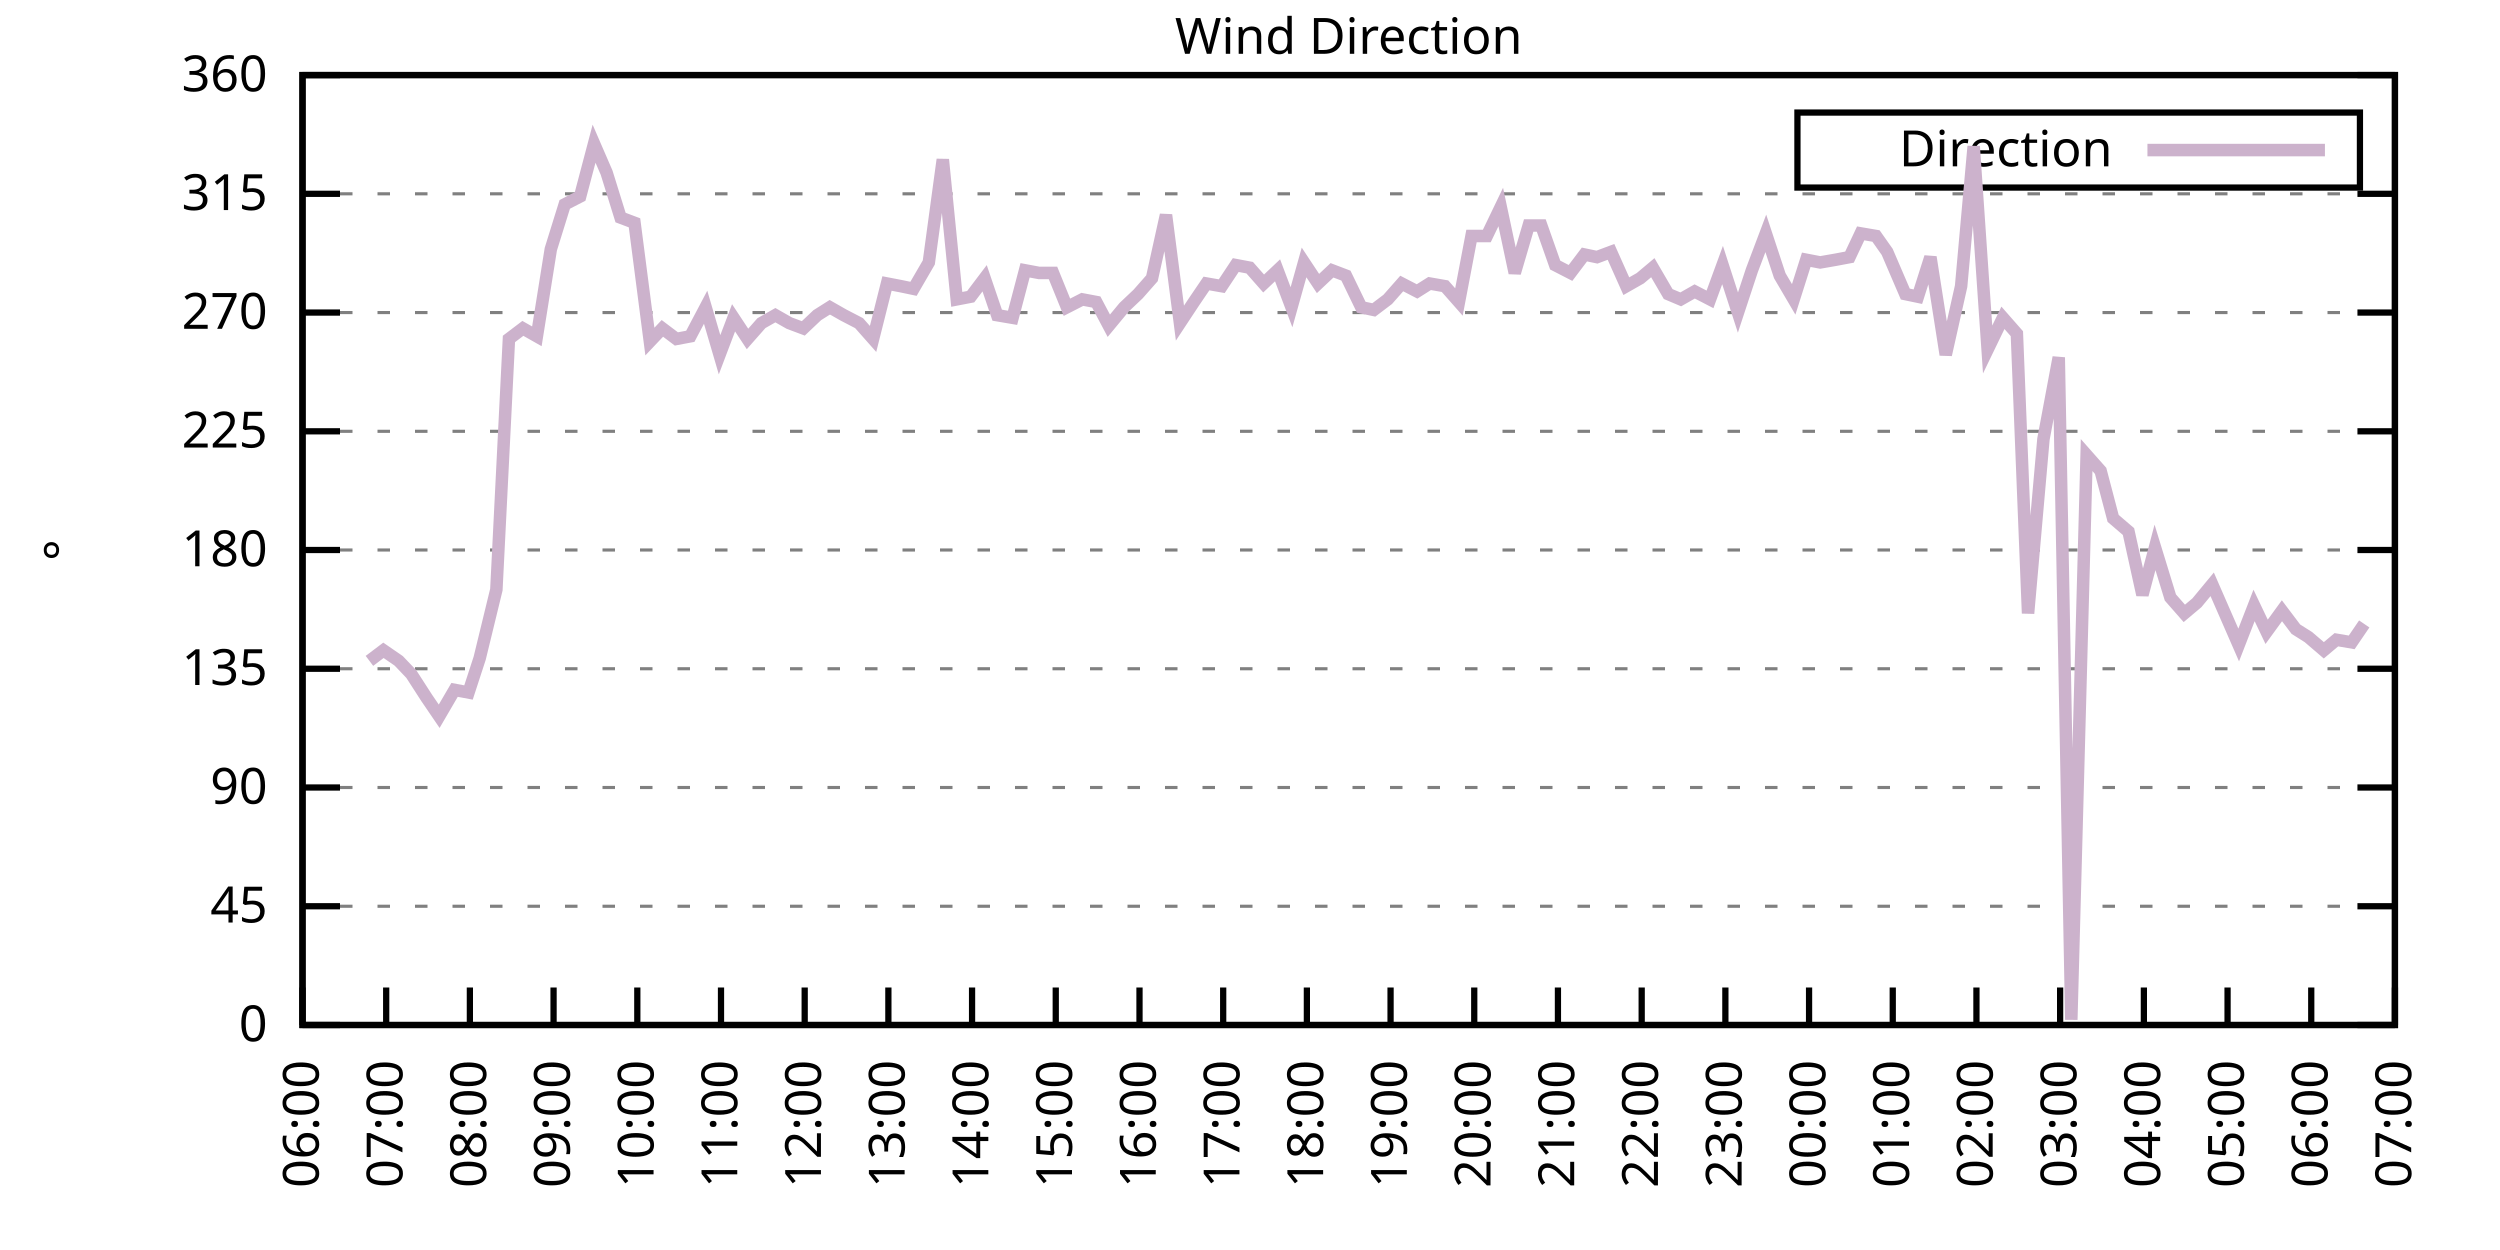
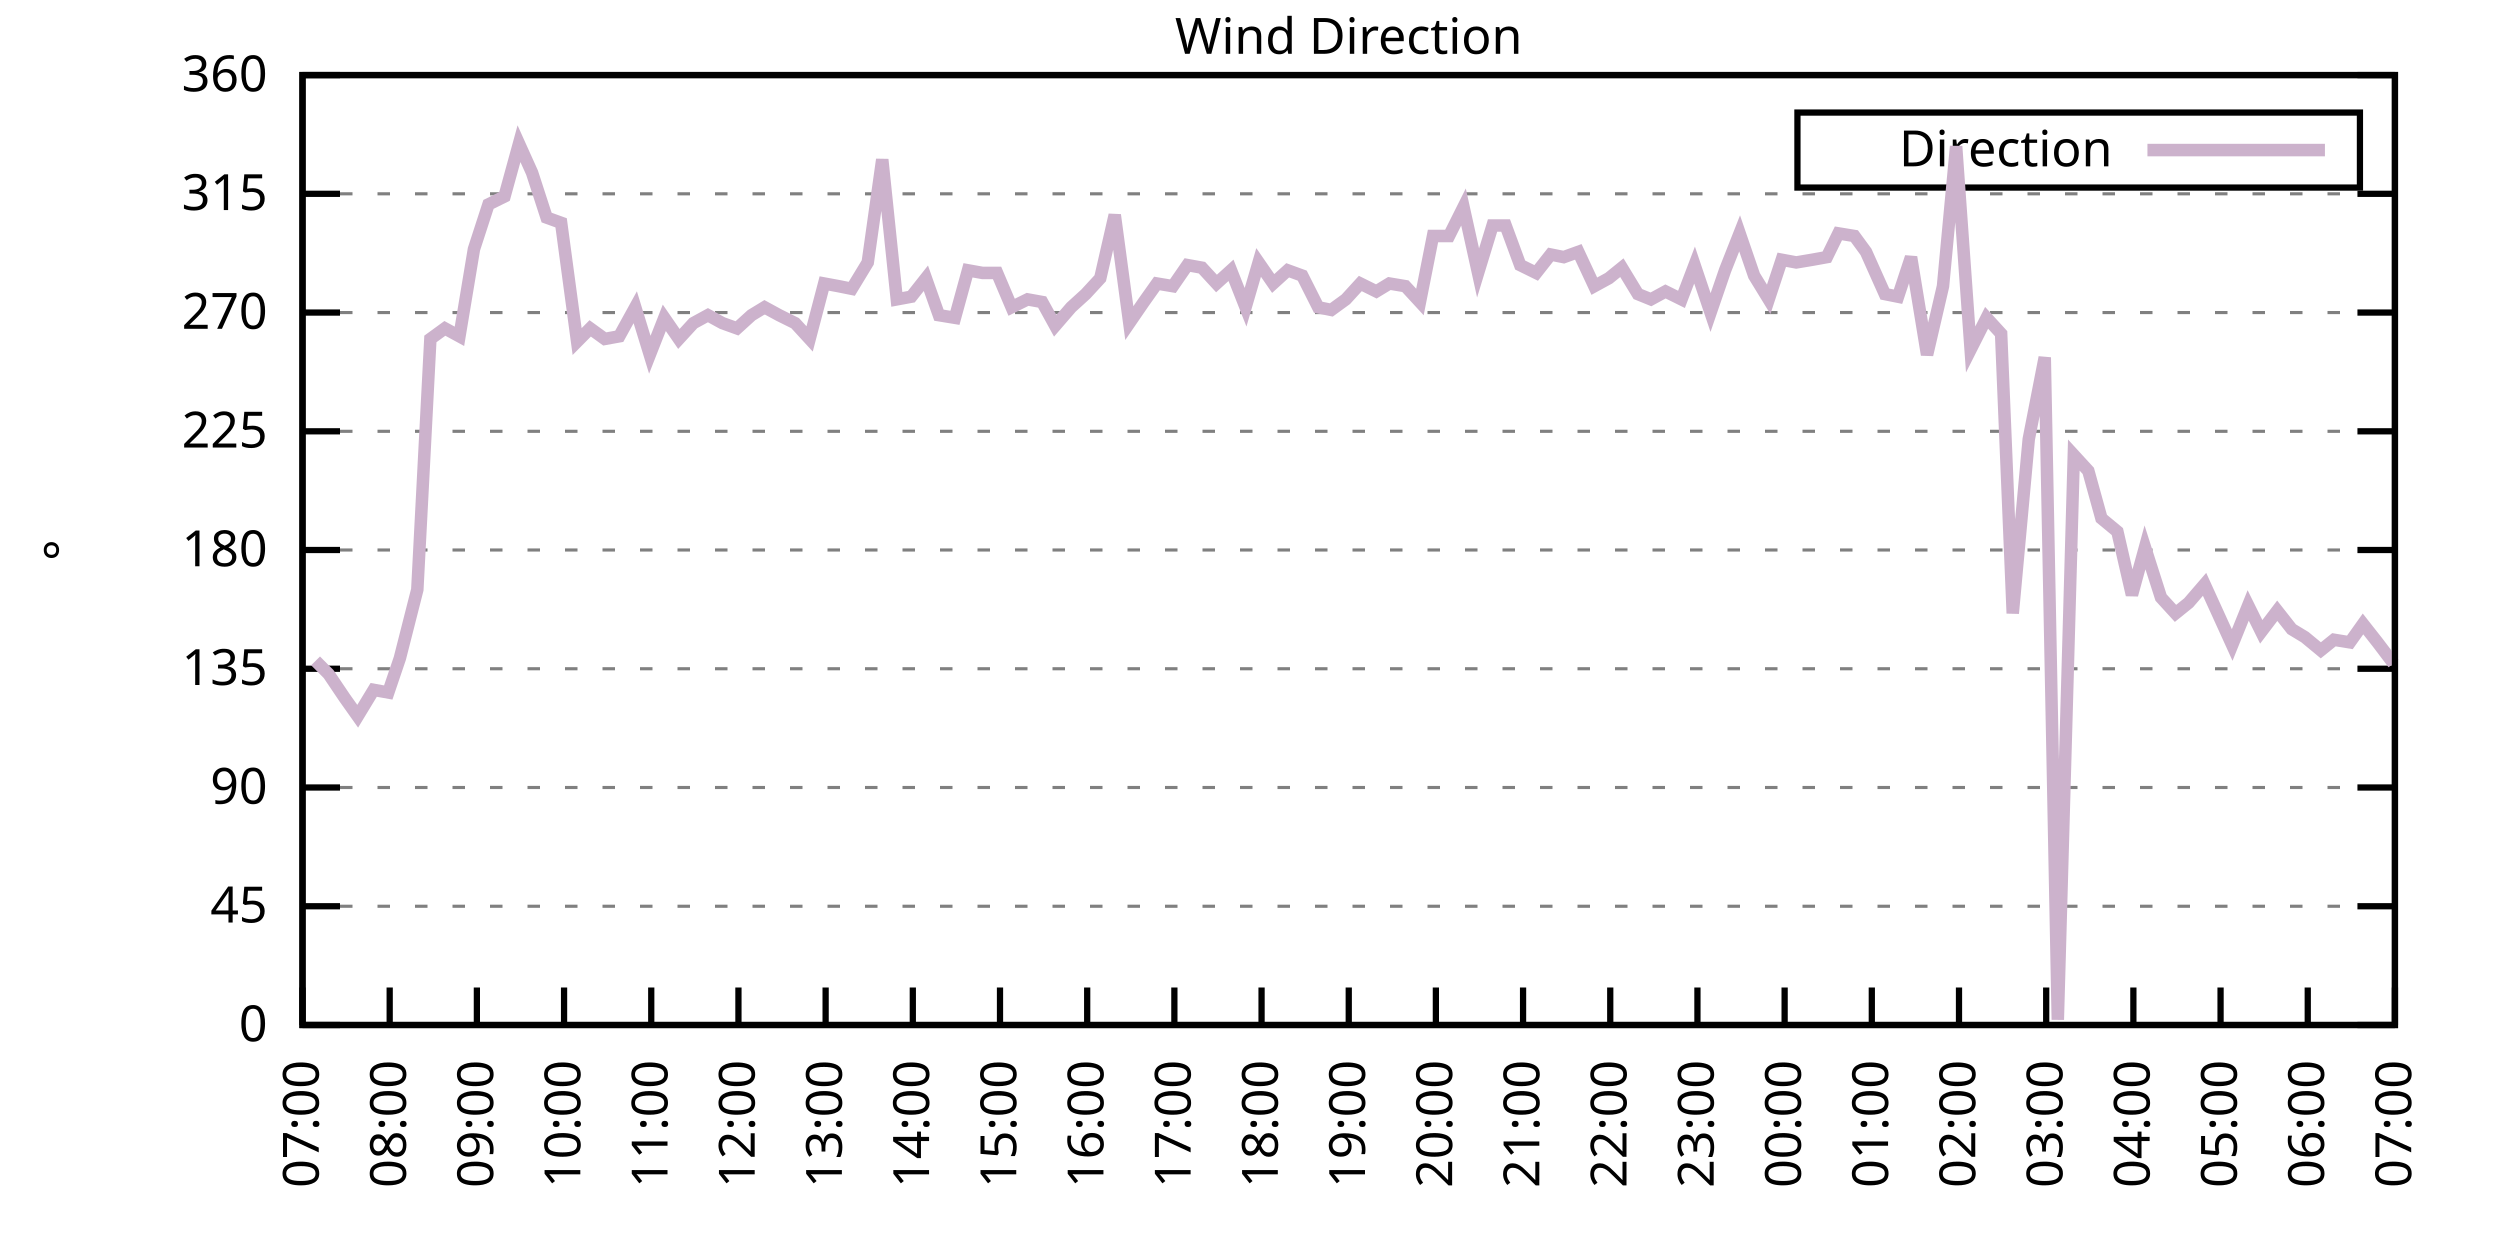
<svg xmlns="http://www.w3.org/2000/svg" xmlns:xlink="http://www.w3.org/1999/xlink" width="400" height="200" viewBox="0 0 400 200">
  <g id="gnuplot_canvas">
    <rect x="0" y="0" width="400" height="200" fill="none" />
    <defs>
      <circle id="gpDot" r="0.5" stroke-width="0.5" stroke="currentColor" />
      <path id="gpPt0" stroke-width="0.333" stroke="currentColor" d="M-1,0 h2 M0,-1 v2" />
      <path id="gpPt1" stroke-width="0.333" stroke="currentColor" d="M-1,-1 L1,1 M1,-1 L-1,1" />
      <path id="gpPt2" stroke-width="0.333" stroke="currentColor" d="M-1,0 L1,0 M0,-1 L0,1 M-1,-1 L1,1 M-1,1 L1,-1" />
      <rect id="gpPt3" stroke-width="0.333" stroke="currentColor" x="-1" y="-1" width="2" height="2" />
      <rect id="gpPt4" stroke-width="0.333" stroke="currentColor" fill="currentColor" x="-1" y="-1" width="2" height="2" />
      <circle id="gpPt5" stroke-width="0.333" stroke="currentColor" cx="0" cy="0" r="1" />
      <use xlink:href="#gpPt5" id="gpPt6" fill="currentColor" stroke="none" />
      <path id="gpPt7" stroke-width="0.333" stroke="currentColor" d="M0,-1.33 L-1.33,0.67 L1.33,0.67 z" />
      <use xlink:href="#gpPt7" id="gpPt8" fill="currentColor" stroke="none" />
      <use xlink:href="#gpPt7" id="gpPt9" stroke="currentColor" transform="rotate(180)" />
      <use xlink:href="#gpPt9" id="gpPt10" fill="currentColor" stroke="none" />
      <use xlink:href="#gpPt3" id="gpPt11" stroke="currentColor" transform="rotate(45)" />
      <use xlink:href="#gpPt11" id="gpPt12" fill="currentColor" stroke="none" />
      <path id="gpPt13" stroke-width="0.333" stroke="currentColor" d="M0,1.330 L1.265,0.411 L0.782,-1.067 L-0.782,-1.076 L-1.265,0.411 z" />
      <use xlink:href="#gpPt13" id="gpPt14" fill="currentColor" stroke="none" />
      <filter id="textbox" filterUnits="objectBoundingBox" x="0" y="0" height="1" width="1">
        <feFlood flood-color="white" flood-opacity="1" result="bgnd" />
        <feComposite in="SourceGraphic" in2="bgnd" operator="atop" />
      </filter>
      <filter id="greybox" filterUnits="objectBoundingBox" x="0" y="0" height="1" width="1">
        <feFlood flood-color="lightgrey" flood-opacity="1" result="grey" />
        <feComposite in="SourceGraphic" in2="grey" operator="atop" />
      </filter>
    </defs>
    <g fill="none" color="white" stroke="currentColor" stroke-width="1.00" stroke-linecap="butt" stroke-linejoin="miter">
</g>
    <g fill="none" color="black" stroke="currentColor" stroke-width="1.00" stroke-linecap="butt" stroke-linejoin="miter">
      <g stroke="none" shape-rendering="crispEdges">
        <polygon fill="rgb(255, 255, 255)" points="48.40,164.00 383.18,164.00 383.18,12.02 48.40,12.02 " />
      </g>
    </g>
    <g fill="none" color="black" stroke="currentColor" stroke-width="1.00" stroke-linecap="butt" stroke-linejoin="miter">
</g>
    <g fill="none" color="black" stroke="black" stroke-width="0.50" stroke-linecap="butt" stroke-linejoin="miter">
</g>
    <g fill="none" color="gray" stroke="currentColor" stroke-width="0.50" stroke-linecap="butt" stroke-linejoin="miter">
      <path stroke="gray" stroke-dasharray="2,4" class="gridline" d="M48.40,164.00 L383.19,164.00  " />
    </g>
    <g fill="none" color="gray" stroke="gray" stroke-width="1.00" stroke-linecap="butt" stroke-linejoin="miter">
</g>
    <g fill="none" color="black" stroke="currentColor" stroke-width="1.00" stroke-linecap="butt" stroke-linejoin="miter">
      <path stroke="black" d="M48.40,164.00 L54.40,164.00 M383.19,164.00 L377.19,164.00  " />
      <g transform="translate(42.80,166.60)" stroke="none" fill="black" font-family="Sans" font-size="8.00" text-anchor="end">
        <text>
          <tspan font-family="Sans"> 0</tspan>
        </text>
      </g>
    </g>
    <g fill="none" color="black" stroke="currentColor" stroke-width="1.00" stroke-linecap="butt" stroke-linejoin="miter">
</g>
    <g fill="none" color="black" stroke="black" stroke-width="0.50" stroke-linecap="butt" stroke-linejoin="miter">
</g>
    <g fill="none" color="gray" stroke="currentColor" stroke-width="0.50" stroke-linecap="butt" stroke-linejoin="miter">
      <path stroke="gray" stroke-dasharray="2,4" class="gridline" d="M48.40,145.00 L383.19,145.00  " />
    </g>
    <g fill="none" color="gray" stroke="gray" stroke-width="1.00" stroke-linecap="butt" stroke-linejoin="miter">
</g>
    <g fill="none" color="black" stroke="currentColor" stroke-width="1.00" stroke-linecap="butt" stroke-linejoin="miter">
      <path stroke="black" d="M48.40,145.00 L54.40,145.00 M383.19,145.00 L377.19,145.00  " />
      <g transform="translate(42.80,147.60)" stroke="none" fill="black" font-family="Sans" font-size="8.00" text-anchor="end">
        <text>
          <tspan font-family="Sans"> 45</tspan>
        </text>
      </g>
    </g>
    <g fill="none" color="black" stroke="currentColor" stroke-width="1.00" stroke-linecap="butt" stroke-linejoin="miter">
</g>
    <g fill="none" color="black" stroke="black" stroke-width="0.50" stroke-linecap="butt" stroke-linejoin="miter">
</g>
    <g fill="none" color="gray" stroke="currentColor" stroke-width="0.50" stroke-linecap="butt" stroke-linejoin="miter">
      <path stroke="gray" stroke-dasharray="2,4" class="gridline" d="M48.40,126.00 L383.19,126.00  " />
    </g>
    <g fill="none" color="gray" stroke="gray" stroke-width="1.00" stroke-linecap="butt" stroke-linejoin="miter">
</g>
    <g fill="none" color="black" stroke="currentColor" stroke-width="1.00" stroke-linecap="butt" stroke-linejoin="miter">
      <path stroke="black" d="M48.40,126.00 L54.40,126.00 M383.19,126.00 L377.19,126.00  " />
      <g transform="translate(42.80,128.60)" stroke="none" fill="black" font-family="Sans" font-size="8.00" text-anchor="end">
        <text>
          <tspan font-family="Sans"> 90</tspan>
        </text>
      </g>
    </g>
    <g fill="none" color="black" stroke="currentColor" stroke-width="1.00" stroke-linecap="butt" stroke-linejoin="miter">
</g>
    <g fill="none" color="black" stroke="black" stroke-width="0.50" stroke-linecap="butt" stroke-linejoin="miter">
</g>
    <g fill="none" color="gray" stroke="currentColor" stroke-width="0.50" stroke-linecap="butt" stroke-linejoin="miter">
      <path stroke="gray" stroke-dasharray="2,4" class="gridline" d="M48.40,107.00 L383.19,107.00  " />
    </g>
    <g fill="none" color="gray" stroke="gray" stroke-width="1.00" stroke-linecap="butt" stroke-linejoin="miter">
</g>
    <g fill="none" color="black" stroke="currentColor" stroke-width="1.00" stroke-linecap="butt" stroke-linejoin="miter">
      <path stroke="black" d="M48.40,107.00 L54.40,107.00 M383.19,107.00 L377.19,107.00  " />
      <g transform="translate(42.80,109.60)" stroke="none" fill="black" font-family="Sans" font-size="8.00" text-anchor="end">
        <text>
          <tspan font-family="Sans"> 135</tspan>
        </text>
      </g>
    </g>
    <g fill="none" color="black" stroke="currentColor" stroke-width="1.00" stroke-linecap="butt" stroke-linejoin="miter">
</g>
    <g fill="none" color="black" stroke="black" stroke-width="0.50" stroke-linecap="butt" stroke-linejoin="miter">
</g>
    <g fill="none" color="gray" stroke="currentColor" stroke-width="0.50" stroke-linecap="butt" stroke-linejoin="miter">
      <path stroke="gray" stroke-dasharray="2,4" class="gridline" d="M48.40,88.00 L383.19,88.00  " />
    </g>
    <g fill="none" color="gray" stroke="gray" stroke-width="1.00" stroke-linecap="butt" stroke-linejoin="miter">
</g>
    <g fill="none" color="black" stroke="currentColor" stroke-width="1.00" stroke-linecap="butt" stroke-linejoin="miter">
      <path stroke="black" d="M48.40,88.00 L54.40,88.00 M383.19,88.00 L377.19,88.00  " />
      <g transform="translate(42.80,90.60)" stroke="none" fill="black" font-family="Sans" font-size="8.00" text-anchor="end">
        <text>
          <tspan font-family="Sans"> 180</tspan>
        </text>
      </g>
    </g>
    <g fill="none" color="black" stroke="currentColor" stroke-width="1.00" stroke-linecap="butt" stroke-linejoin="miter">
</g>
    <g fill="none" color="black" stroke="black" stroke-width="0.50" stroke-linecap="butt" stroke-linejoin="miter">
</g>
    <g fill="none" color="gray" stroke="currentColor" stroke-width="0.50" stroke-linecap="butt" stroke-linejoin="miter">
      <path stroke="gray" stroke-dasharray="2,4" class="gridline" d="M48.40,69.01 L383.19,69.01  " />
    </g>
    <g fill="none" color="gray" stroke="gray" stroke-width="1.00" stroke-linecap="butt" stroke-linejoin="miter">
</g>
    <g fill="none" color="black" stroke="currentColor" stroke-width="1.00" stroke-linecap="butt" stroke-linejoin="miter">
      <path stroke="black" d="M48.40,69.01 L54.40,69.01 M383.19,69.01 L377.19,69.01  " />
      <g transform="translate(42.80,71.61)" stroke="none" fill="black" font-family="Sans" font-size="8.00" text-anchor="end">
        <text>
          <tspan font-family="Sans"> 225</tspan>
        </text>
      </g>
    </g>
    <g fill="none" color="black" stroke="currentColor" stroke-width="1.00" stroke-linecap="butt" stroke-linejoin="miter">
</g>
    <g fill="none" color="black" stroke="black" stroke-width="0.50" stroke-linecap="butt" stroke-linejoin="miter">
</g>
    <g fill="none" color="gray" stroke="currentColor" stroke-width="0.50" stroke-linecap="butt" stroke-linejoin="miter">
      <path stroke="gray" stroke-dasharray="2,4" class="gridline" d="M48.40,50.01 L383.19,50.01  " />
    </g>
    <g fill="none" color="gray" stroke="gray" stroke-width="1.00" stroke-linecap="butt" stroke-linejoin="miter">
</g>
    <g fill="none" color="black" stroke="currentColor" stroke-width="1.00" stroke-linecap="butt" stroke-linejoin="miter">
      <path stroke="black" d="M48.40,50.01 L54.40,50.01 M383.19,50.01 L377.19,50.01  " />
      <g transform="translate(42.80,52.61)" stroke="none" fill="black" font-family="Sans" font-size="8.00" text-anchor="end">
        <text>
          <tspan font-family="Sans"> 270</tspan>
        </text>
      </g>
    </g>
    <g fill="none" color="black" stroke="currentColor" stroke-width="1.00" stroke-linecap="butt" stroke-linejoin="miter">
</g>
    <g fill="none" color="black" stroke="black" stroke-width="0.50" stroke-linecap="butt" stroke-linejoin="miter">
</g>
    <g fill="none" color="gray" stroke="currentColor" stroke-width="0.50" stroke-linecap="butt" stroke-linejoin="miter">
      <path stroke="gray" stroke-dasharray="2,4" class="gridline" d="M48.40,31.01 L383.19,31.01  " />
    </g>
    <g fill="none" color="gray" stroke="gray" stroke-width="1.00" stroke-linecap="butt" stroke-linejoin="miter">
</g>
    <g fill="none" color="black" stroke="currentColor" stroke-width="1.00" stroke-linecap="butt" stroke-linejoin="miter">
      <path stroke="black" d="M48.40,31.01 L54.40,31.01 M383.19,31.01 L377.19,31.01  " />
      <g transform="translate(42.80,33.61)" stroke="none" fill="black" font-family="Sans" font-size="8.00" text-anchor="end">
        <text>
          <tspan font-family="Sans"> 315</tspan>
        </text>
      </g>
    </g>
    <g fill="none" color="black" stroke="currentColor" stroke-width="1.00" stroke-linecap="butt" stroke-linejoin="miter">
</g>
    <g fill="none" color="black" stroke="black" stroke-width="0.50" stroke-linecap="butt" stroke-linejoin="miter">
</g>
    <g fill="none" color="gray" stroke="currentColor" stroke-width="0.50" stroke-linecap="butt" stroke-linejoin="miter">
      <path stroke="gray" stroke-dasharray="2,4" class="gridline" d="M48.40,12.01 L383.19,12.01  " />
    </g>
    <g fill="none" color="gray" stroke="gray" stroke-width="1.00" stroke-linecap="butt" stroke-linejoin="miter">
</g>
    <g fill="none" color="black" stroke="currentColor" stroke-width="1.00" stroke-linecap="butt" stroke-linejoin="miter">
      <path stroke="black" d="M48.40,12.01 L54.40,12.01 M383.19,12.01 L377.19,12.01  " />
      <g transform="translate(42.80,14.61)" stroke="none" fill="black" font-family="Sans" font-size="8.00" text-anchor="end">
        <text>
          <tspan font-family="Sans"> 360</tspan>
        </text>
      </g>
    </g>
    <g fill="none" color="black" stroke="currentColor" stroke-width="1.00" stroke-linecap="butt" stroke-linejoin="miter">
      <path stroke="black" d="M48.40,164.00 L48.40,158.00  " />
      <g transform="translate(51.00,169.60) rotate(270.00)" stroke="none" fill="black" font-family="Sans" font-size="8.00" text-anchor="end">
        <text>
-           <tspan font-family="Sans">06:00</tspan>
-         </text>
-       </g>
-     </g>
-     <g fill="none" color="black" stroke="currentColor" stroke-width="1.00" stroke-linecap="butt" stroke-linejoin="miter">
-       <path stroke="black" d="M61.79,164.00 L61.79,158.00  " />
-       <g transform="translate(64.39,169.60) rotate(270.00)" stroke="none" fill="black" font-family="Sans" font-size="8.00" text-anchor="end">
-         <text>
          <tspan font-family="Sans">07:00</tspan>
        </text>
      </g>
    </g>
    <g fill="none" color="black" stroke="currentColor" stroke-width="1.00" stroke-linecap="butt" stroke-linejoin="miter">
-       <path stroke="black" d="M75.18,164.00 L75.18,158.00  " />
-       <g transform="translate(77.78,169.60) rotate(270.00)" stroke="none" fill="black" font-family="Sans" font-size="8.00" text-anchor="end">
+       <path stroke="black" d="M62.35,164.00 L62.35,158.00  " />
+       <g transform="translate(64.95,169.60) rotate(270.00)" stroke="none" fill="black" font-family="Sans" font-size="8.00" text-anchor="end">
        <text>
          <tspan font-family="Sans">08:00</tspan>
        </text>
      </g>
    </g>
    <g fill="none" color="black" stroke="currentColor" stroke-width="1.00" stroke-linecap="butt" stroke-linejoin="miter">
-       <path stroke="black" d="M88.57,164.00 L88.57,158.00  " />
-       <g transform="translate(91.17,169.60) rotate(270.00)" stroke="none" fill="black" font-family="Sans" font-size="8.00" text-anchor="end">
+       <path stroke="black" d="M76.30,164.00 L76.30,158.00  " />
+       <g transform="translate(78.90,169.60) rotate(270.00)" stroke="none" fill="black" font-family="Sans" font-size="8.00" text-anchor="end">
        <text>
          <tspan font-family="Sans">09:00</tspan>
        </text>
      </g>
    </g>
    <g fill="none" color="black" stroke="currentColor" stroke-width="1.00" stroke-linecap="butt" stroke-linejoin="miter">
-       <path stroke="black" d="M101.97,164.00 L101.97,158.00  " />
-       <g transform="translate(104.57,169.60) rotate(270.00)" stroke="none" fill="black" font-family="Sans" font-size="8.00" text-anchor="end">
+       <path stroke="black" d="M90.25,164.00 L90.25,158.00  " />
+       <g transform="translate(92.85,169.60) rotate(270.00)" stroke="none" fill="black" font-family="Sans" font-size="8.00" text-anchor="end">
        <text>
          <tspan font-family="Sans">10:00</tspan>
        </text>
      </g>
    </g>
    <g fill="none" color="black" stroke="currentColor" stroke-width="1.00" stroke-linecap="butt" stroke-linejoin="miter">
-       <path stroke="black" d="M115.36,164.00 L115.36,158.00  " />
-       <g transform="translate(117.96,169.60) rotate(270.00)" stroke="none" fill="black" font-family="Sans" font-size="8.00" text-anchor="end">
+       <path stroke="black" d="M104.20,164.00 L104.20,158.00  " />
+       <g transform="translate(106.80,169.60) rotate(270.00)" stroke="none" fill="black" font-family="Sans" font-size="8.00" text-anchor="end">
        <text>
          <tspan font-family="Sans">11:00</tspan>
        </text>
      </g>
    </g>
    <g fill="none" color="black" stroke="currentColor" stroke-width="1.00" stroke-linecap="butt" stroke-linejoin="miter">
-       <path stroke="black" d="M128.75,164.00 L128.75,158.00  " />
-       <g transform="translate(131.35,169.60) rotate(270.00)" stroke="none" fill="black" font-family="Sans" font-size="8.00" text-anchor="end">
+       <path stroke="black" d="M118.15,164.00 L118.15,158.00  " />
+       <g transform="translate(120.75,169.60) rotate(270.00)" stroke="none" fill="black" font-family="Sans" font-size="8.00" text-anchor="end">
        <text>
          <tspan font-family="Sans">12:00</tspan>
        </text>
      </g>
    </g>
    <g fill="none" color="black" stroke="currentColor" stroke-width="1.00" stroke-linecap="butt" stroke-linejoin="miter">
-       <path stroke="black" d="M142.14,164.00 L142.14,158.00  " />
-       <g transform="translate(144.74,169.60) rotate(270.00)" stroke="none" fill="black" font-family="Sans" font-size="8.00" text-anchor="end">
+       <path stroke="black" d="M132.10,164.00 L132.10,158.00  " />
+       <g transform="translate(134.70,169.60) rotate(270.00)" stroke="none" fill="black" font-family="Sans" font-size="8.00" text-anchor="end">
        <text>
          <tspan font-family="Sans">13:00</tspan>
        </text>
      </g>
    </g>
    <g fill="none" color="black" stroke="currentColor" stroke-width="1.00" stroke-linecap="butt" stroke-linejoin="miter">
-       <path stroke="black" d="M155.53,164.00 L155.53,158.00  " />
-       <g transform="translate(158.13,169.60) rotate(270.00)" stroke="none" fill="black" font-family="Sans" font-size="8.00" text-anchor="end">
+       <path stroke="black" d="M146.05,164.00 L146.05,158.00  " />
+       <g transform="translate(148.65,169.60) rotate(270.00)" stroke="none" fill="black" font-family="Sans" font-size="8.00" text-anchor="end">
        <text>
          <tspan font-family="Sans">14:00</tspan>
        </text>
      </g>
    </g>
    <g fill="none" color="black" stroke="currentColor" stroke-width="1.00" stroke-linecap="butt" stroke-linejoin="miter">
-       <path stroke="black" d="M168.92,164.00 L168.92,158.00  " />
-       <g transform="translate(171.52,169.60) rotate(270.00)" stroke="none" fill="black" font-family="Sans" font-size="8.00" text-anchor="end">
+       <path stroke="black" d="M160.00,164.00 L160.00,158.00  " />
+       <g transform="translate(162.60,169.60) rotate(270.00)" stroke="none" fill="black" font-family="Sans" font-size="8.00" text-anchor="end">
        <text>
          <tspan font-family="Sans">15:00</tspan>
        </text>
      </g>
    </g>
    <g fill="none" color="black" stroke="currentColor" stroke-width="1.00" stroke-linecap="butt" stroke-linejoin="miter">
-       <path stroke="black" d="M182.32,164.00 L182.32,158.00  " />
-       <g transform="translate(184.92,169.60) rotate(270.00)" stroke="none" fill="black" font-family="Sans" font-size="8.00" text-anchor="end">
+       <path stroke="black" d="M173.95,164.00 L173.95,158.00  " />
+       <g transform="translate(176.55,169.60) rotate(270.00)" stroke="none" fill="black" font-family="Sans" font-size="8.00" text-anchor="end">
        <text>
          <tspan font-family="Sans">16:00</tspan>
        </text>
      </g>
    </g>
    <g fill="none" color="black" stroke="currentColor" stroke-width="1.00" stroke-linecap="butt" stroke-linejoin="miter">
-       <path stroke="black" d="M195.71,164.00 L195.71,158.00  " />
-       <g transform="translate(198.31,169.60) rotate(270.00)" stroke="none" fill="black" font-family="Sans" font-size="8.00" text-anchor="end">
+       <path stroke="black" d="M187.90,164.00 L187.90,158.00  " />
+       <g transform="translate(190.50,169.60) rotate(270.00)" stroke="none" fill="black" font-family="Sans" font-size="8.00" text-anchor="end">
        <text>
          <tspan font-family="Sans">17:00</tspan>
        </text>
      </g>
    </g>
    <g fill="none" color="black" stroke="currentColor" stroke-width="1.00" stroke-linecap="butt" stroke-linejoin="miter">
-       <path stroke="black" d="M209.10,164.00 L209.10,158.00  " />
-       <g transform="translate(211.70,169.60) rotate(270.00)" stroke="none" fill="black" font-family="Sans" font-size="8.00" text-anchor="end">
+       <path stroke="black" d="M201.85,164.00 L201.85,158.00  " />
+       <g transform="translate(204.45,169.60) rotate(270.00)" stroke="none" fill="black" font-family="Sans" font-size="8.00" text-anchor="end">
        <text>
          <tspan font-family="Sans">18:00</tspan>
        </text>
      </g>
    </g>
    <g fill="none" color="black" stroke="currentColor" stroke-width="1.00" stroke-linecap="butt" stroke-linejoin="miter">
-       <path stroke="black" d="M222.49,164.00 L222.49,158.00  " />
-       <g transform="translate(225.09,169.60) rotate(270.00)" stroke="none" fill="black" font-family="Sans" font-size="8.00" text-anchor="end">
+       <path stroke="black" d="M215.80,164.00 L215.80,158.00  " />
+       <g transform="translate(218.40,169.60) rotate(270.00)" stroke="none" fill="black" font-family="Sans" font-size="8.00" text-anchor="end">
        <text>
          <tspan font-family="Sans">19:00</tspan>
        </text>
      </g>
    </g>
    <g fill="none" color="black" stroke="currentColor" stroke-width="1.00" stroke-linecap="butt" stroke-linejoin="miter">
-       <path stroke="black" d="M235.88,164.00 L235.88,158.00  " />
-       <g transform="translate(238.48,169.60) rotate(270.00)" stroke="none" fill="black" font-family="Sans" font-size="8.00" text-anchor="end">
+       <path stroke="black" d="M229.74,164.00 L229.74,158.00  " />
+       <g transform="translate(232.34,169.60) rotate(270.00)" stroke="none" fill="black" font-family="Sans" font-size="8.00" text-anchor="end">
        <text>
          <tspan font-family="Sans">20:00</tspan>
        </text>
      </g>
    </g>
    <g fill="none" color="black" stroke="currentColor" stroke-width="1.00" stroke-linecap="butt" stroke-linejoin="miter">
-       <path stroke="black" d="M249.27,164.00 L249.27,158.00  " />
-       <g transform="translate(251.87,169.60) rotate(270.00)" stroke="none" fill="black" font-family="Sans" font-size="8.00" text-anchor="end">
+       <path stroke="black" d="M243.69,164.00 L243.69,158.00  " />
+       <g transform="translate(246.29,169.60) rotate(270.00)" stroke="none" fill="black" font-family="Sans" font-size="8.00" text-anchor="end">
        <text>
          <tspan font-family="Sans">21:00</tspan>
        </text>
      </g>
    </g>
    <g fill="none" color="black" stroke="currentColor" stroke-width="1.00" stroke-linecap="butt" stroke-linejoin="miter">
-       <path stroke="black" d="M262.67,164.00 L262.67,158.00  " />
-       <g transform="translate(265.27,169.60) rotate(270.00)" stroke="none" fill="black" font-family="Sans" font-size="8.00" text-anchor="end">
+       <path stroke="black" d="M257.64,164.00 L257.64,158.00  " />
+       <g transform="translate(260.24,169.60) rotate(270.00)" stroke="none" fill="black" font-family="Sans" font-size="8.00" text-anchor="end">
        <text>
          <tspan font-family="Sans">22:00</tspan>
        </text>
      </g>
    </g>
    <g fill="none" color="black" stroke="currentColor" stroke-width="1.00" stroke-linecap="butt" stroke-linejoin="miter">
-       <path stroke="black" d="M276.06,164.00 L276.06,158.00  " />
-       <g transform="translate(278.66,169.60) rotate(270.00)" stroke="none" fill="black" font-family="Sans" font-size="8.00" text-anchor="end">
+       <path stroke="black" d="M271.59,164.00 L271.59,158.00  " />
+       <g transform="translate(274.19,169.60) rotate(270.00)" stroke="none" fill="black" font-family="Sans" font-size="8.00" text-anchor="end">
        <text>
          <tspan font-family="Sans">23:00</tspan>
        </text>
      </g>
    </g>
    <g fill="none" color="black" stroke="currentColor" stroke-width="1.00" stroke-linecap="butt" stroke-linejoin="miter">
-       <path stroke="black" d="M289.45,164.00 L289.45,158.00  " />
-       <g transform="translate(292.05,169.60) rotate(270.00)" stroke="none" fill="black" font-family="Sans" font-size="8.00" text-anchor="end">
+       <path stroke="black" d="M285.54,164.00 L285.54,158.00  " />
+       <g transform="translate(288.14,169.60) rotate(270.00)" stroke="none" fill="black" font-family="Sans" font-size="8.00" text-anchor="end">
        <text>
          <tspan font-family="Sans">00:00</tspan>
        </text>
      </g>
    </g>
    <g fill="none" color="black" stroke="currentColor" stroke-width="1.00" stroke-linecap="butt" stroke-linejoin="miter">
-       <path stroke="black" d="M302.84,164.00 L302.84,158.00  " />
-       <g transform="translate(305.44,169.60) rotate(270.00)" stroke="none" fill="black" font-family="Sans" font-size="8.00" text-anchor="end">
+       <path stroke="black" d="M299.49,164.00 L299.49,158.00  " />
+       <g transform="translate(302.09,169.60) rotate(270.00)" stroke="none" fill="black" font-family="Sans" font-size="8.00" text-anchor="end">
        <text>
          <tspan font-family="Sans">01:00</tspan>
        </text>
      </g>
    </g>
    <g fill="none" color="black" stroke="currentColor" stroke-width="1.00" stroke-linecap="butt" stroke-linejoin="miter">
-       <path stroke="black" d="M316.23,164.00 L316.23,158.00  " />
-       <g transform="translate(318.83,169.60) rotate(270.00)" stroke="none" fill="black" font-family="Sans" font-size="8.00" text-anchor="end">
+       <path stroke="black" d="M313.44,164.00 L313.44,158.00  " />
+       <g transform="translate(316.04,169.60) rotate(270.00)" stroke="none" fill="black" font-family="Sans" font-size="8.00" text-anchor="end">
        <text>
          <tspan font-family="Sans">02:00</tspan>
        </text>
      </g>
    </g>
    <g fill="none" color="black" stroke="currentColor" stroke-width="1.00" stroke-linecap="butt" stroke-linejoin="miter">
-       <path stroke="black" d="M329.62,164.00 L329.62,158.00  " />
-       <g transform="translate(332.22,169.60) rotate(270.00)" stroke="none" fill="black" font-family="Sans" font-size="8.00" text-anchor="end">
+       <path stroke="black" d="M327.39,164.00 L327.39,158.00  " />
+       <g transform="translate(329.99,169.60) rotate(270.00)" stroke="none" fill="black" font-family="Sans" font-size="8.00" text-anchor="end">
        <text>
          <tspan font-family="Sans">03:00</tspan>
        </text>
      </g>
    </g>
    <g fill="none" color="black" stroke="currentColor" stroke-width="1.00" stroke-linecap="butt" stroke-linejoin="miter">
-       <path stroke="black" d="M343.02,164.00 L343.02,158.00  " />
-       <g transform="translate(345.62,169.60) rotate(270.00)" stroke="none" fill="black" font-family="Sans" font-size="8.00" text-anchor="end">
+       <path stroke="black" d="M341.34,164.00 L341.34,158.00  " />
+       <g transform="translate(343.94,169.60) rotate(270.00)" stroke="none" fill="black" font-family="Sans" font-size="8.00" text-anchor="end">
        <text>
          <tspan font-family="Sans">04:00</tspan>
        </text>
      </g>
    </g>
    <g fill="none" color="black" stroke="currentColor" stroke-width="1.00" stroke-linecap="butt" stroke-linejoin="miter">
-       <path stroke="black" d="M356.41,164.00 L356.41,158.00  " />
-       <g transform="translate(359.01,169.60) rotate(270.00)" stroke="none" fill="black" font-family="Sans" font-size="8.00" text-anchor="end">
+       <path stroke="black" d="M355.29,164.00 L355.29,158.00  " />
+       <g transform="translate(357.89,169.60) rotate(270.00)" stroke="none" fill="black" font-family="Sans" font-size="8.00" text-anchor="end">
        <text>
          <tspan font-family="Sans">05:00</tspan>
        </text>
      </g>
    </g>
    <g fill="none" color="black" stroke="currentColor" stroke-width="1.00" stroke-linecap="butt" stroke-linejoin="miter">
-       <path stroke="black" d="M369.80,164.00 L369.80,158.00  " />
-       <g transform="translate(372.40,169.60) rotate(270.00)" stroke="none" fill="black" font-family="Sans" font-size="8.00" text-anchor="end">
+       <path stroke="black" d="M369.24,164.00 L369.24,158.00  " />
+       <g transform="translate(371.84,169.60) rotate(270.00)" stroke="none" fill="black" font-family="Sans" font-size="8.00" text-anchor="end">
        <text>
          <tspan font-family="Sans">06:00</tspan>
        </text>
      </g>
    </g>
    <g fill="none" color="black" stroke="currentColor" stroke-width="1.00" stroke-linecap="butt" stroke-linejoin="miter">
      <path stroke="black" d="M383.19,164.00 L383.19,158.00  " />
      <g transform="translate(385.79,169.60) rotate(270.00)" stroke="none" fill="black" font-family="Sans" font-size="8.00" text-anchor="end">
        <text>
          <tspan font-family="Sans">07:00</tspan>
        </text>
      </g>
    </g>
    <g fill="none" color="black" stroke="currentColor" stroke-width="1.00" stroke-linecap="butt" stroke-linejoin="miter">
</g>
    <g fill="none" color="black" stroke="currentColor" stroke-width="1.00" stroke-linecap="butt" stroke-linejoin="miter">
      <path stroke="black" d="M48.40,12.01 L48.40,164.00 L383.19,164.00 L383.19,12.01 L48.40,12.01 Z  " />
    </g>
    <g fill="none" color="black" stroke="currentColor" stroke-width="1.00" stroke-linecap="butt" stroke-linejoin="miter">
</g>
    <g fill="none" color="black" stroke="currentColor" stroke-width="1.00" stroke-linecap="butt" stroke-linejoin="miter">
      <path stroke="black" d="M287.59,30.01 L287.59,18.01 L377.59,18.01 L377.59,30.01 L287.59,30.01 Z  " />
    </g>
    <g id="Wind_direction_plot_1">
      <g fill="none" color="white" stroke="black" stroke-width="2.00" stroke-linecap="butt" stroke-linejoin="miter">
</g>
      <g fill="none" color="black" stroke="currentColor" stroke-width="2.00" stroke-linecap="butt" stroke-linejoin="miter">
        <g transform="translate(337.99,26.61)" stroke="none" fill="black" font-family="Sans" font-size="8.00" text-anchor="end">
          <text>
            <tspan font-family="Sans">Direction</tspan>
          </text>
        </g>
      </g>
      <g fill="none" color="black" stroke="currentColor" stroke-width="2.00" stroke-linecap="butt" stroke-linejoin="miter">
-         <path stroke="rgb(204, 178, 204)" d="M343.59,24.01 L371.99,24.01 M59.11,105.74 L61.35,104.05 L63.80,105.74 L65.81,107.85 L68.26,111.65 L70.27,114.60   L72.73,110.38 L74.96,110.80 L76.75,105.31 L79.42,94.34 L81.43,54.23 L83.66,52.54 L85.90,53.81 L88.13,39.87   L90.36,32.70 L92.82,31.43 L95.05,22.99 L97.06,27.63 L99.29,34.81 L101.52,35.65 L103.98,54.65 L105.98,52.54   L108.22,54.23 L110.45,53.81 L112.90,49.16 L115.13,56.76 L117.37,50.85 L119.60,54.23 L121.83,51.70 L124.06,50.43   L126.29,51.70 L128.53,52.54 L130.76,50.43 L132.77,49.16 L135.00,50.43 L137.45,51.70 L139.69,54.23 L141.92,45.36   L144.15,45.79 L146.16,46.21 L148.61,41.99 L150.85,25.52 L153.08,47.90 L155.31,47.47 L157.54,44.52 L159.55,50.43   L162.01,50.85 L164.01,43.25 L166.25,43.67 L168.48,43.67 L170.71,49.16 L173.17,47.90 L175.40,48.32 L177.41,52.12   L179.86,49.16 L182.09,47.05 L184.32,44.52 L186.56,34.39 L188.79,51.70 L191.02,48.32 L193.03,45.36 L195.48,45.79   L197.72,42.41 L199.95,42.83 L202.18,45.36 L204.41,43.25 L206.64,49.16 L208.65,41.99 L210.88,45.36 L213.12,43.25   L215.35,44.10 L217.80,49.16 L219.81,49.59 L222.04,47.90 L224.28,45.36 L226.73,46.63 L228.74,45.36 L231.20,45.79   L233.43,48.32 L235.44,37.76 L237.89,37.76 L240.12,33.12 L242.36,43.67 L244.59,36.08 L246.60,36.08 L248.83,42.41   L251.28,43.67 L253.51,40.72 L255.52,41.14 L257.76,40.30 L260.21,45.79 L262.44,44.52 L264.45,42.83 L266.91,47.05   L268.92,47.90 L271.15,46.63 L273.60,47.90 L275.61,42.41 L278.07,50.01 L280.30,43.25 L282.53,37.34 L284.76,44.10   L286.99,47.90 L289.00,41.56 L291.23,41.99 L293.69,41.56 L295.92,41.14 L297.71,37.34 L300.16,37.76 L301.95,40.30   L304.85,47.05 L306.86,47.47 L308.87,41.14 L311.32,56.76 L313.78,45.79 L315.79,23.41 L318.02,55.92 L320.47,50.85   L322.70,53.39 L324.49,98.14 L326.95,70.27 L329.40,57.18 L331.41,163.16 L333.86,72.81 L336.10,75.34 L338.10,82.94   L340.56,85.05 L342.79,95.18 L344.80,87.58 L347.26,95.60 L349.49,98.14 L351.50,96.45 L353.95,93.49 L358.19,103.20   L360.65,96.87 L362.66,101.09 L365.11,97.72 L367.34,100.67 L369.35,101.94 L371.81,104.05 L373.82,102.36 L376.27,102.78   L378.28,99.83  " />
+         <path stroke="rgb(204, 178, 204)" d="M343.59,24.01 L371.99,24.01 M50.49,105.74 L52.58,107.85 L55.14,111.65 L57.23,114.60 L59.79,110.38 L62.12,110.80   L63.98,105.31 L66.77,94.34 L68.86,54.23 L71.18,52.54 L73.51,53.81 L75.83,39.87 L78.16,32.70 L80.72,31.43   L83.04,22.99 L85.13,27.63 L87.46,34.81 L89.78,35.65 L92.34,54.65 L94.43,52.54 L96.76,54.23 L99.08,53.81   L101.64,49.16 L103.97,56.76 L106.29,50.85 L108.62,54.23 L110.94,51.70 L113.27,50.43 L115.59,51.70 L117.92,52.54   L120.24,50.43 L122.33,49.16 L124.66,50.43 L127.22,51.70 L129.54,54.23 L131.87,45.36 L134.19,45.79 L136.28,46.21   L138.84,41.99 L141.16,25.52 L143.49,47.90 L145.81,47.47 L148.14,44.52 L150.23,50.43 L152.79,50.85 L154.88,43.25   L157.21,43.67 L159.53,43.67 L161.86,49.16 L164.41,47.90 L166.74,48.32 L168.83,52.12 L171.39,49.16 L173.71,47.05   L176.04,44.52 L178.36,34.39 L180.69,51.70 L183.01,48.32 L185.11,45.36 L187.66,45.79 L189.99,42.41 L192.31,42.83   L194.64,45.36 L196.96,43.25 L199.29,49.16 L201.38,41.99 L203.71,45.36 L206.03,43.25 L208.36,44.10 L210.91,49.16   L213.01,49.59 L215.33,47.90 L217.65,45.36 L220.21,46.63 L222.30,45.36 L224.86,45.79 L227.19,48.32 L229.28,37.76   L231.84,37.76 L234.16,33.12 L236.49,43.67 L238.81,36.08 L240.90,36.08 L243.23,42.41 L245.79,43.67 L248.11,40.72   L250.20,41.14 L252.53,40.30 L255.09,45.79 L257.41,44.52 L259.50,42.83 L262.06,47.05 L264.15,47.90 L266.48,46.63   L269.04,47.90 L271.13,42.41 L273.69,50.01 L276.01,43.25 L278.34,37.34 L280.66,44.10 L282.99,47.90 L285.08,41.56   L287.40,41.99 L289.96,41.56 L292.29,41.14 L294.15,37.34 L296.70,37.76 L298.56,40.30 L301.58,47.05 L303.68,47.47   L305.77,41.14 L308.33,56.76 L310.88,45.79 L312.98,23.41 L315.30,55.92 L317.86,50.85 L320.18,53.39 L322.04,98.14   L324.60,70.27 L327.16,57.18 L329.25,163.16 L331.81,72.81 L334.13,75.34 L336.23,82.94 L338.78,85.05 L341.11,95.18   L343.20,87.58 L345.76,95.60 L348.08,98.14 L350.18,96.45 L352.73,93.49 L357.15,103.20 L359.71,96.87 L361.80,101.09   L364.36,97.72 L366.68,100.67 L368.78,101.94 L371.33,104.05 L373.43,102.36 L375.98,102.78 L378.08,99.83 L380.40,102.78   L382.96,106.16  " />
      </g>
    </g>
    <g fill="none" color="black" stroke="currentColor" stroke-width="2.00" stroke-linecap="butt" stroke-linejoin="miter">
</g>
    <g fill="none" color="black" stroke="black" stroke-width="1.00" stroke-linecap="butt" stroke-linejoin="miter">
</g>
    <g fill="none" color="black" stroke="currentColor" stroke-width="1.00" stroke-linecap="butt" stroke-linejoin="miter">
      <path stroke="black" d="M48.40,12.01 L48.40,164.00 L383.19,164.00 L383.19,12.01 L48.40,12.01 Z  " />
      <g transform="translate(12.80,88.01) rotate(270.00)" stroke="none" fill="black" font-family="Sans" font-size="8.00" text-anchor="middle">
        <text>
          <tspan font-family="Sans">°</tspan>
        </text>
      </g>
    </g>
    <g fill="none" color="black" stroke="currentColor" stroke-width="1.00" stroke-linecap="butt" stroke-linejoin="miter">
</g>
    <g fill="none" color="black" stroke="currentColor" stroke-width="1.00" stroke-linecap="butt" stroke-linejoin="miter">
      <g transform="translate(215.79,8.61)" stroke="none" fill="black" font-family="Sans" font-size="8.00" text-anchor="middle">
        <text>
          <tspan font-family="Sans">Wind Direction</tspan>
        </text>
      </g>
    </g>
    <g fill="none" color="black" stroke="currentColor" stroke-width="1.00" stroke-linecap="butt" stroke-linejoin="miter">
</g>
  </g>
</svg>
